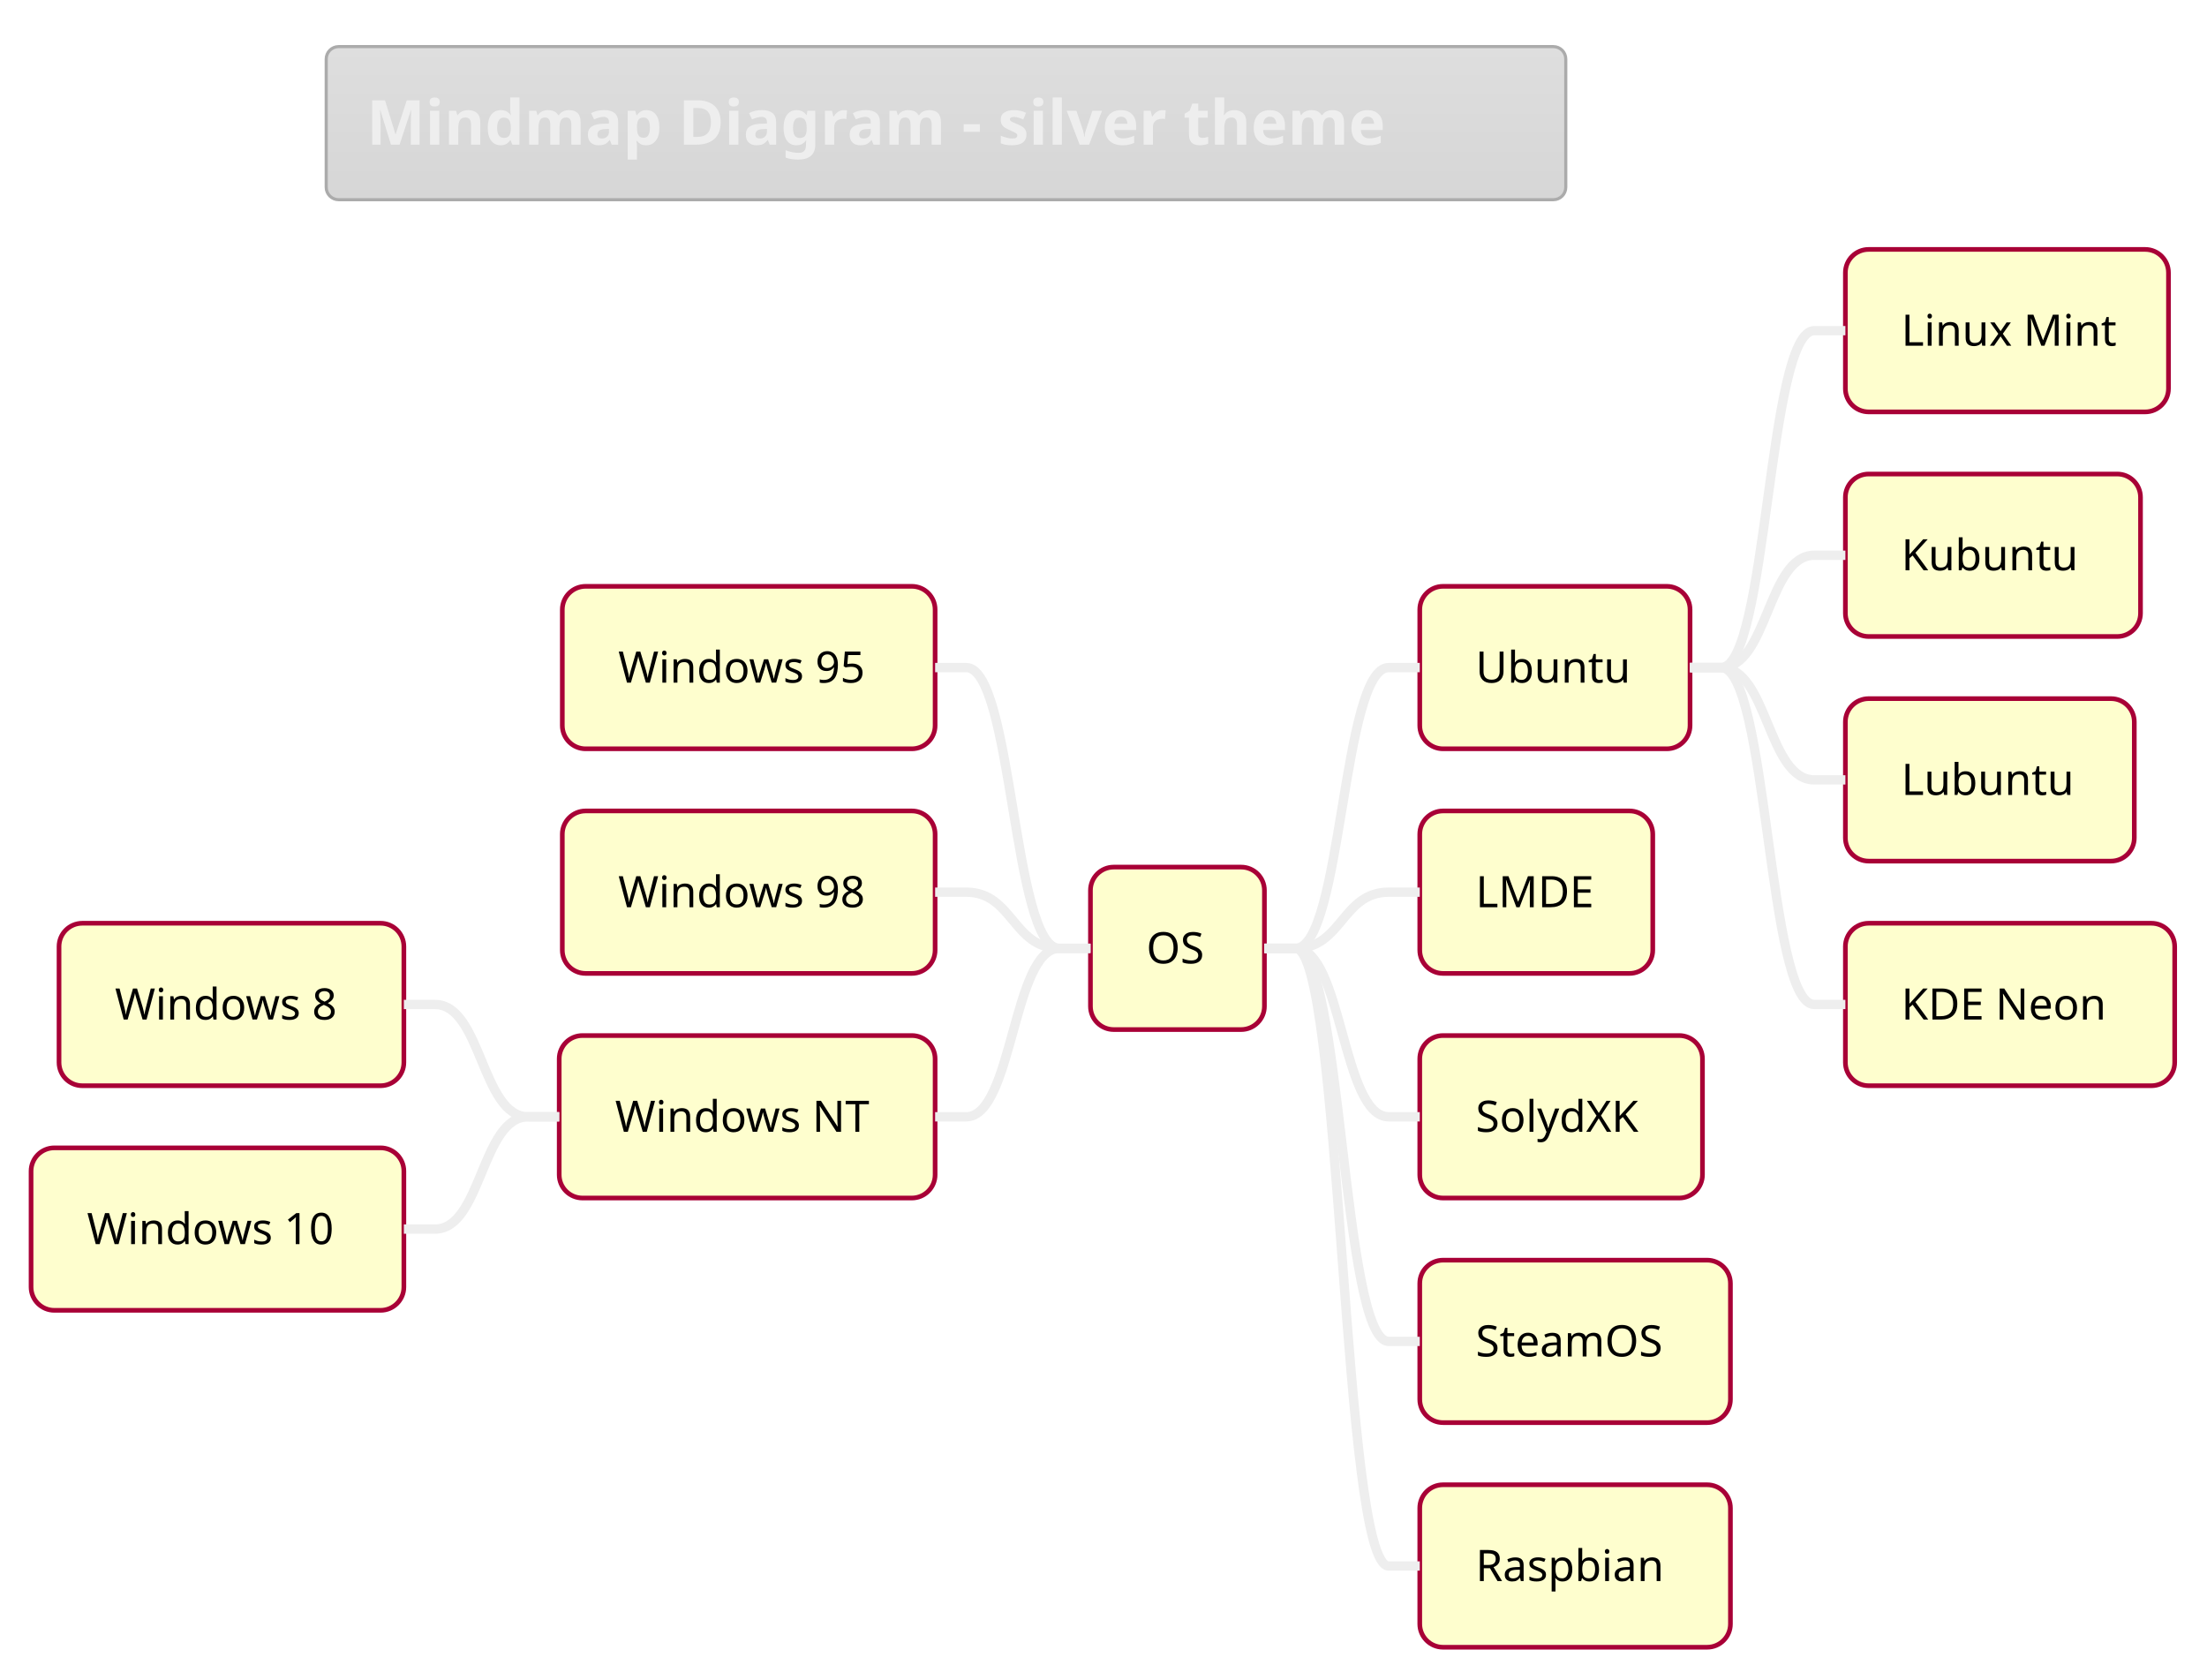
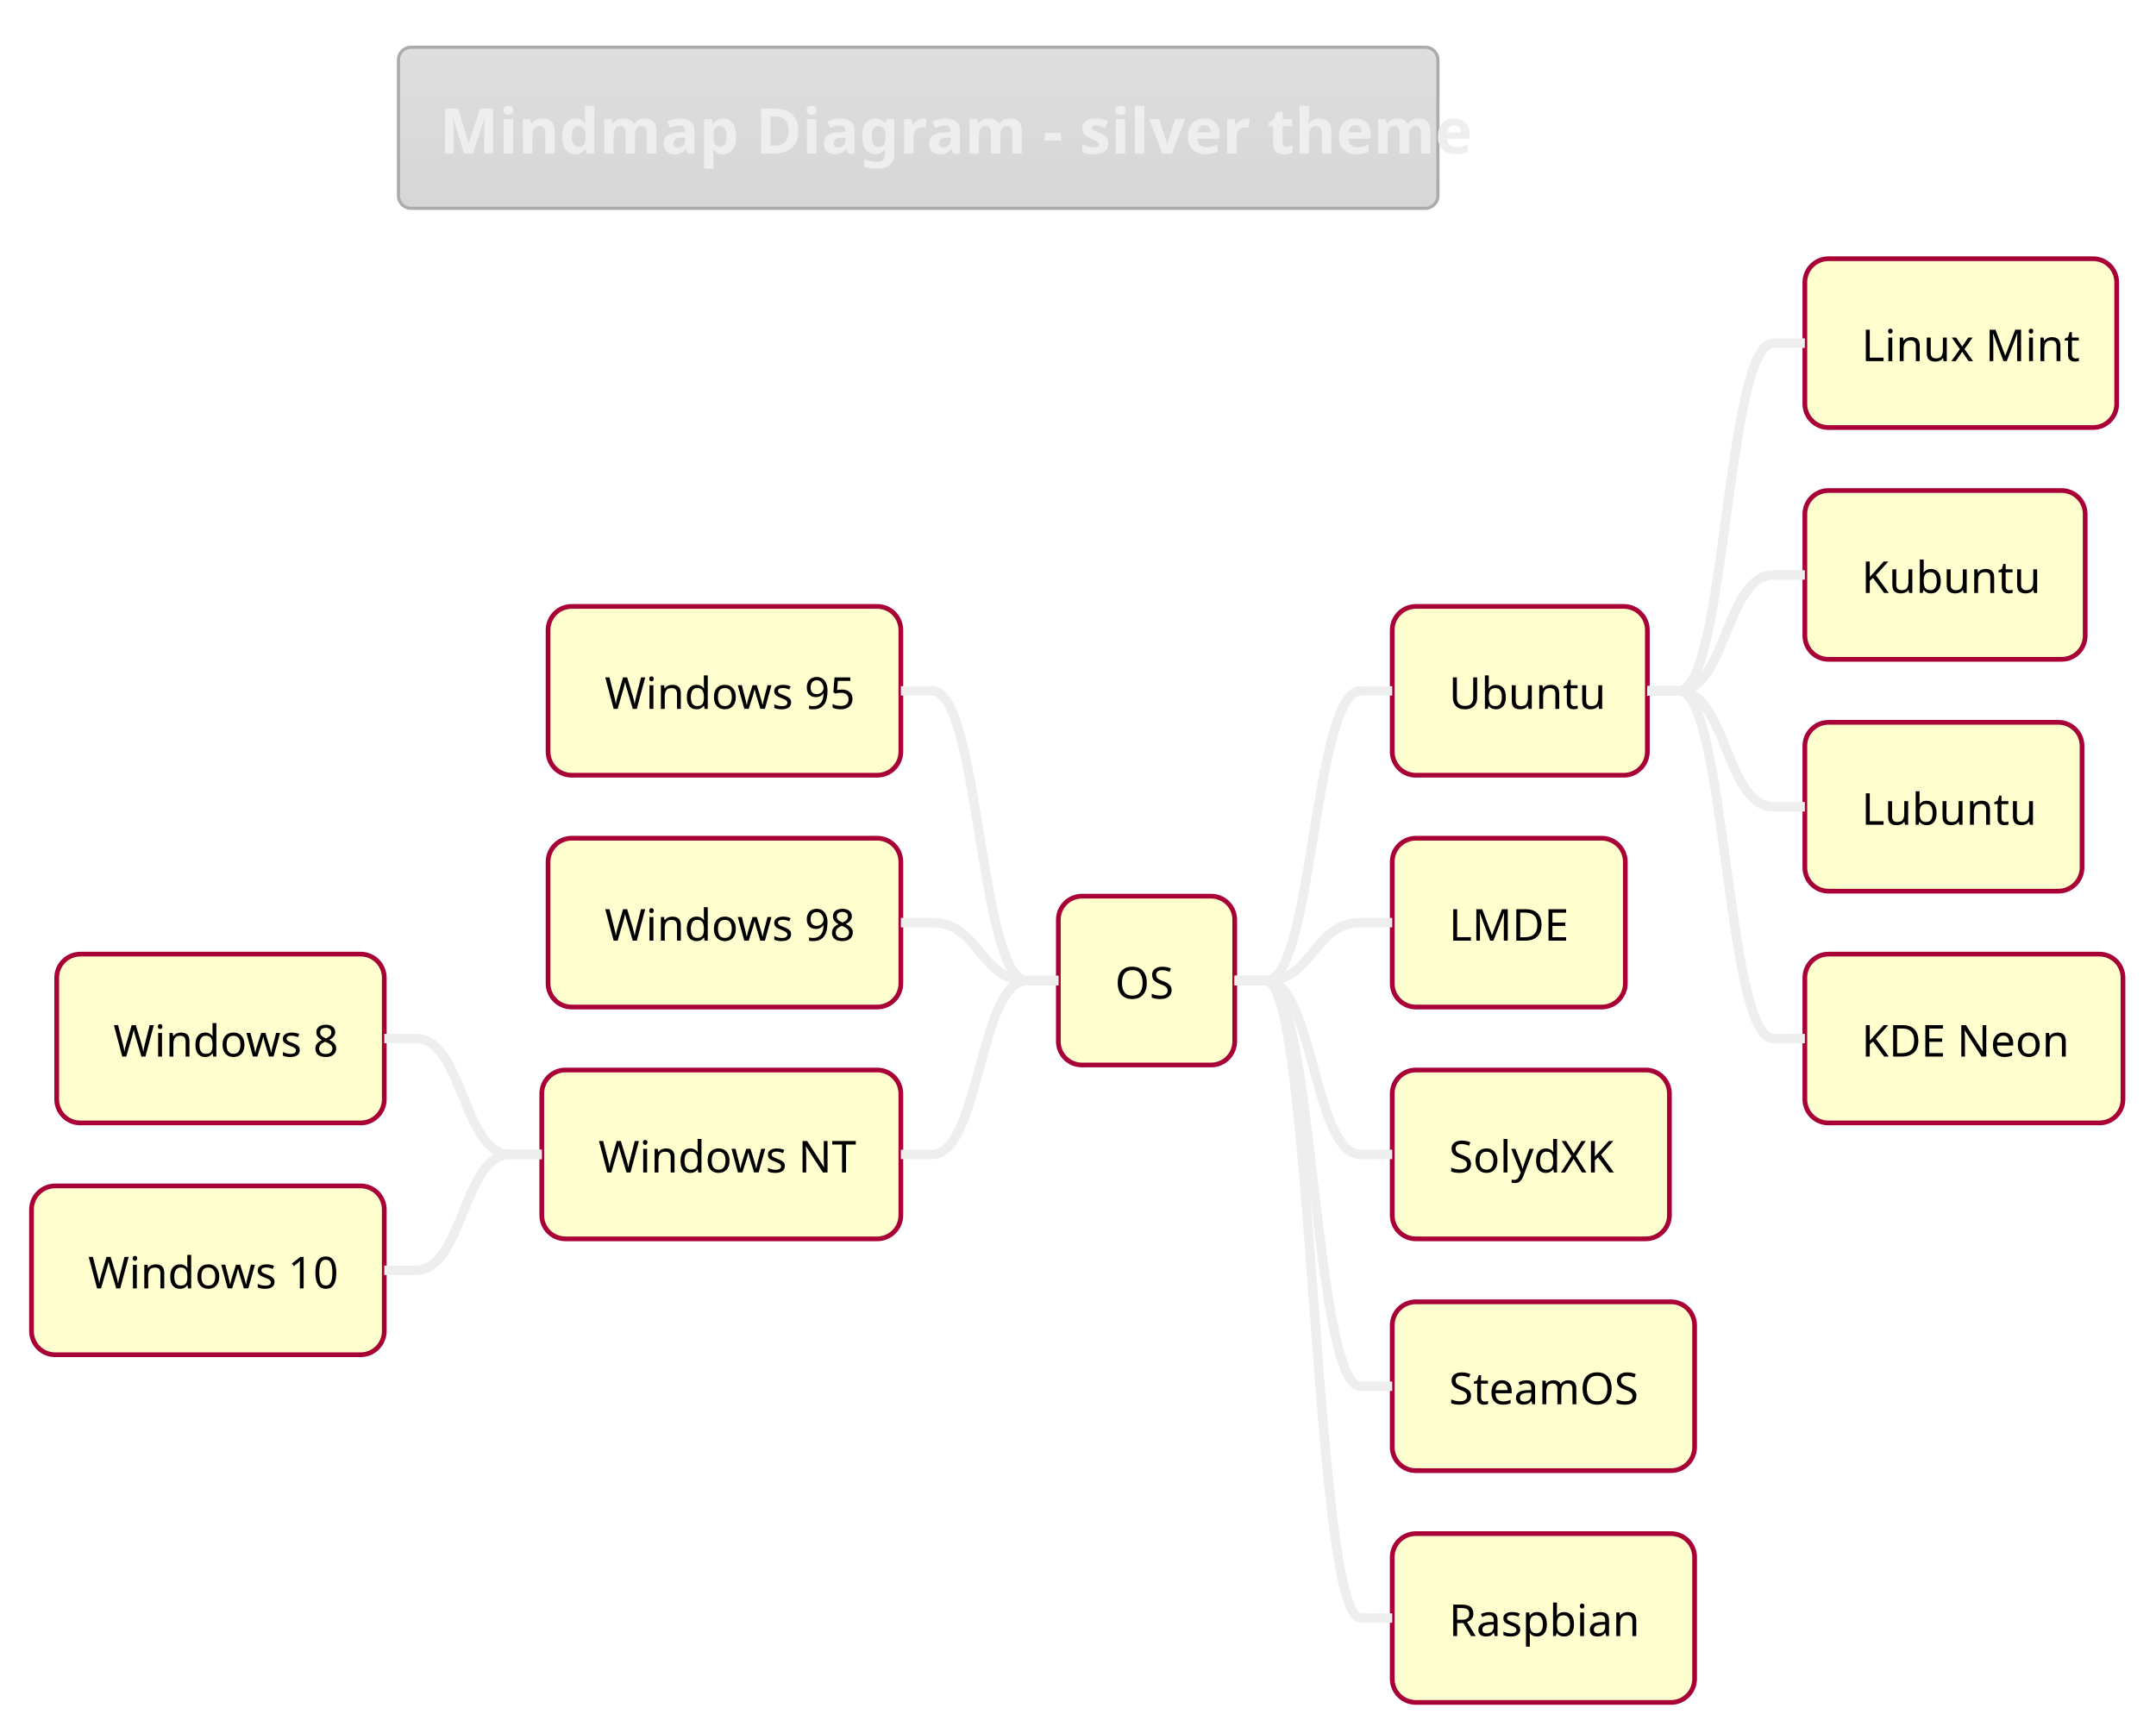
- <svg xmlns="http://www.w3.org/2000/svg" contentScriptType="application/ecmascript" contentStyleType="text/css" height="563.542px" preserveAspectRatio="none" style="width:740px;height:563px;" version="1.1" viewBox="0 0 740 563" width="740.625px" zoomAndPan="magnify">
+ <svg xmlns="http://www.w3.org/2000/svg" contentScriptType="application/ecmascript" contentStyleType="text/css" height="573.958px" preserveAspectRatio="none" style="width:713px;height:573px;" version="1.1" viewBox="0 0 713 573" width="713.542px" zoomAndPan="magnify">
  <defs>
-     <linearGradient id="g1k1lwtb1b99i40" x1="50%" x2="50%" y1="0%" y2="100%">
+     <linearGradient id="gjt5jxquktvdg0" x1="50%" x2="50%" y1="0%" y2="100%">
      <stop offset="0%" stop-color="#DEDEDE" />
      <stop offset="100%" stop-color="#D6D6D6" />
    </linearGradient>
  </defs>
  <g>
-     <rect fill="url(#g1k1lwtb1b99i40)" height="51.335" rx="4.167" ry="4.167" style="stroke: #ABABAB; stroke-width: 1.042;" width="415.625" x="109.375" y="15.625" />
-     <text fill="#EEEEEE" font-family="&quot;Verdana&quot;" font-size="20.833" font-weight="bold" lengthAdjust="spacingAndGlyphs" textLength="388.542" x="122.917" y="48.505">Mindmap Diagram - silver theme</text>
-     <rect fill="#FEFECE" height="54.476" rx="7.812" ry="7.812" style="stroke: #A80036; stroke-width: 1.562;" width="58.333" x="365.625" y="290.727" />
-     <text fill="#000000" font-family="&quot;Verdana&quot;" font-size="14.583" lengthAdjust="spacingAndGlyphs" textLength="20.833" x="384.375" y="323.013">OS</text>
-     <rect fill="#FEFECE" height="54.476" rx="7.812" ry="7.812" style="stroke: #A80036; stroke-width: 1.562;" width="90.625" x="476.042" y="196.59" />
-     <text fill="#000000" font-family="&quot;Verdana&quot;" font-size="14.583" lengthAdjust="spacingAndGlyphs" textLength="53.125" x="494.792" y="228.877">Ubuntu</text>
-     <rect fill="#FEFECE" height="54.476" rx="7.812" ry="7.812" style="stroke: #A80036; stroke-width: 1.562;" width="108.333" x="618.75" y="83.626" />
-     <text fill="#000000" font-family="&quot;Verdana&quot;" font-size="14.583" lengthAdjust="spacingAndGlyphs" textLength="70.833" x="637.5" y="115.913">Linux Mint</text>
-     <path d="M566.667,223.828 L577.083,223.828 C592.708,223.828 592.708,110.864 608.333,110.864 L618.75,110.864 " fill="none" style="stroke: #EEEEEE; stroke-width: 3.125;" />
-     <rect fill="#FEFECE" height="54.476" rx="7.812" ry="7.812" style="stroke: #A80036; stroke-width: 1.562;" width="98.958" x="618.75" y="158.935" />
-     <text fill="#000000" font-family="&quot;Verdana&quot;" font-size="14.583" lengthAdjust="spacingAndGlyphs" textLength="61.458" x="637.5" y="191.222">Kubuntu</text>
-     <path d="M566.667,223.828 L577.083,223.828 C592.708,223.828 592.708,186.173 608.333,186.173 L618.75,186.173 " fill="none" style="stroke: #EEEEEE; stroke-width: 3.125;" />
-     <rect fill="#FEFECE" height="54.476" rx="7.812" ry="7.812" style="stroke: #A80036; stroke-width: 1.562;" width="96.875" x="618.75" y="234.245" />
-     <text fill="#000000" font-family="&quot;Verdana&quot;" font-size="14.583" lengthAdjust="spacingAndGlyphs" textLength="59.375" x="637.5" y="266.531">Lubuntu</text>
-     <path d="M566.667,223.828 L577.083,223.828 C592.708,223.828 592.708,261.483 608.333,261.483 L618.75,261.483 " fill="none" style="stroke: #EEEEEE; stroke-width: 3.125;" />
-     <rect fill="#FEFECE" height="54.476" rx="7.812" ry="7.812" style="stroke: #A80036; stroke-width: 1.562;" width="110.417" x="618.75" y="309.554" />
-     <text fill="#000000" font-family="&quot;Verdana&quot;" font-size="14.583" lengthAdjust="spacingAndGlyphs" textLength="72.917" x="637.5" y="341.841">KDE Neon</text>
-     <path d="M566.667,223.828 L577.083,223.828 C592.708,223.828 592.708,336.792 608.333,336.792 L618.75,336.792 " fill="none" style="stroke: #EEEEEE; stroke-width: 3.125;" />
-     <path d="M423.958,317.965 L434.375,317.965 C450,317.965 450,223.828 465.625,223.828 L476.042,223.828 " fill="none" style="stroke: #EEEEEE; stroke-width: 3.125;" />
-     <rect fill="#FEFECE" height="54.476" rx="7.812" ry="7.812" style="stroke: #A80036; stroke-width: 1.562;" width="78.125" x="476.042" y="271.899" />
-     <text fill="#000000" font-family="&quot;Verdana&quot;" font-size="14.583" lengthAdjust="spacingAndGlyphs" textLength="40.625" x="494.792" y="304.186">LMDE</text>
-     <path d="M423.958,317.965 L434.375,317.965 C450,317.965 450,299.137 465.625,299.137 L476.042,299.137 " fill="none" style="stroke: #EEEEEE; stroke-width: 3.125;" />
-     <rect fill="#FEFECE" height="54.476" rx="7.812" ry="7.812" style="stroke: #A80036; stroke-width: 1.562;" width="94.792" x="476.042" y="347.209" />
-     <text fill="#000000" font-family="&quot;Verdana&quot;" font-size="14.583" lengthAdjust="spacingAndGlyphs" textLength="57.292" x="494.792" y="379.495">SolydXK</text>
-     <path d="M423.958,317.965 L434.375,317.965 C450,317.965 450,374.447 465.625,374.447 L476.042,374.447 " fill="none" style="stroke: #EEEEEE; stroke-width: 3.125;" />
-     <rect fill="#FEFECE" height="54.476" rx="7.812" ry="7.812" style="stroke: #A80036; stroke-width: 1.562;" width="104.167" x="476.042" y="422.518" />
-     <text fill="#000000" font-family="&quot;Verdana&quot;" font-size="14.583" lengthAdjust="spacingAndGlyphs" textLength="66.667" x="494.792" y="454.805">SteamOS</text>
-     <path d="M423.958,317.965 L434.375,317.965 C450,317.965 450,449.756 465.625,449.756 L476.042,449.756 " fill="none" style="stroke: #EEEEEE; stroke-width: 3.125;" />
-     <rect fill="#FEFECE" height="54.476" rx="7.812" ry="7.812" style="stroke: #A80036; stroke-width: 1.562;" width="104.167" x="476.042" y="497.827" />
-     <text fill="#000000" font-family="&quot;Verdana&quot;" font-size="14.583" lengthAdjust="spacingAndGlyphs" textLength="66.667" x="494.792" y="530.114">Raspbian</text>
-     <path d="M423.958,317.965 L434.375,317.965 C450,317.965 450,525.065 465.625,525.065 L476.042,525.065 " fill="none" style="stroke: #EEEEEE; stroke-width: 3.125;" />
-     <rect fill="#FEFECE" height="54.476" rx="7.812" ry="7.812" style="stroke: #A80036; stroke-width: 1.562;" width="125" x="188.542" y="196.59" />
-     <text fill="#000000" font-family="&quot;Verdana&quot;" font-size="14.583" lengthAdjust="spacingAndGlyphs" textLength="87.5" x="207.292" y="228.877">Windows 95</text>
-     <path d="M365.625,317.965 L355.208,317.965 C339.583,317.965 339.583,223.828 323.958,223.828 L313.542,223.828 " fill="none" style="stroke: #EEEEEE; stroke-width: 3.125;" />
-     <rect fill="#FEFECE" height="54.476" rx="7.812" ry="7.812" style="stroke: #A80036; stroke-width: 1.562;" width="125" x="188.542" y="271.899" />
-     <text fill="#000000" font-family="&quot;Verdana&quot;" font-size="14.583" lengthAdjust="spacingAndGlyphs" textLength="87.5" x="207.292" y="304.186">Windows 98</text>
-     <path d="M365.625,317.965 L355.208,317.965 C339.583,317.965 339.583,299.137 323.958,299.137 L313.542,299.137 " fill="none" style="stroke: #EEEEEE; stroke-width: 3.125;" />
-     <rect fill="#FEFECE" height="54.476" rx="7.812" ry="7.812" style="stroke: #A80036; stroke-width: 1.562;" width="126.042" x="187.5" y="347.209" />
-     <text fill="#000000" font-family="&quot;Verdana&quot;" font-size="14.583" lengthAdjust="spacingAndGlyphs" textLength="88.542" x="206.25" y="379.495">Windows NT</text>
-     <rect fill="#FEFECE" height="54.476" rx="7.812" ry="7.812" style="stroke: #A80036; stroke-width: 1.562;" width="115.625" x="19.792" y="309.554" />
-     <text fill="#000000" font-family="&quot;Verdana&quot;" font-size="14.583" lengthAdjust="spacingAndGlyphs" textLength="78.125" x="38.542" y="341.841">Windows 8</text>
-     <path d="M187.5,374.447 L177.083,374.447 C161.458,374.447 161.458,336.792 145.833,336.792 L135.417,336.792 " fill="none" style="stroke: #EEEEEE; stroke-width: 3.125;" />
-     <rect fill="#FEFECE" height="54.476" rx="7.812" ry="7.812" style="stroke: #A80036; stroke-width: 1.562;" width="125" x="10.417" y="384.863" />
-     <text fill="#000000" font-family="&quot;Verdana&quot;" font-size="14.583" lengthAdjust="spacingAndGlyphs" textLength="87.5" x="29.167" y="417.15">Windows 10</text>
-     <path d="M187.5,374.447 L177.083,374.447 C161.458,374.447 161.458,412.101 145.833,412.101 L135.417,412.101 " fill="none" style="stroke: #EEEEEE; stroke-width: 3.125;" />
-     <path d="M365.625,317.965 L355.208,317.965 C339.583,317.965 339.583,374.447 323.958,374.447 L313.542,374.447 " fill="none" style="stroke: #EEEEEE; stroke-width: 3.125;" />
+     <rect fill="url(#gjt5jxquktvdg0)" height="53.288" rx="4.167" ry="4.167" style="stroke: #ABABAB; stroke-width: 1.042;" width="343.75" x="131.771" y="15.625" />
+     <text fill="#EEEEEE" font-family="&quot;Verdana&quot;" font-size="20.833" font-weight="bold" lengthAdjust="spacingAndGlyphs" textLength="316.667" x="145.312" y="50.794">Mindmap Diagram - silver theme</text>
+     <rect fill="#FEFECE" height="55.843" rx="7.812" ry="7.812" style="stroke: #A80036; stroke-width: 1.562;" width="58.333" x="350" y="296.44" />
+     <text fill="#000000" font-family="&quot;Verdana&quot;" font-size="14.583" lengthAdjust="spacingAndGlyphs" textLength="20.833" x="368.75" y="330.328">OS</text>
+     <rect fill="#FEFECE" height="55.843" rx="7.812" ry="7.812" style="stroke: #A80036; stroke-width: 1.562;" width="84.375" x="460.417" y="200.594" />
+     <text fill="#000000" font-family="&quot;Verdana&quot;" font-size="14.583" lengthAdjust="spacingAndGlyphs" textLength="46.875" x="479.167" y="234.483">Ubuntu</text>
+     <rect fill="#FEFECE" height="55.843" rx="7.812" ry="7.812" style="stroke: #A80036; stroke-width: 1.562;" width="103.125" x="596.875" y="85.579" />
+     <text fill="#000000" font-family="&quot;Verdana&quot;" font-size="14.583" lengthAdjust="spacingAndGlyphs" textLength="65.625" x="615.625" y="119.468">Linux Mint</text>
+     <path d="M544.792,228.516 L555.208,228.516 C570.833,228.516 570.833,113.501 586.458,113.501 L596.875,113.501 " fill="none" style="stroke: #EEEEEE; stroke-width: 3.125;" />
+     <rect fill="#FEFECE" height="55.843" rx="7.812" ry="7.812" style="stroke: #A80036; stroke-width: 1.562;" width="92.708" x="596.875" y="162.256" />
+     <text fill="#000000" font-family="&quot;Verdana&quot;" font-size="14.583" lengthAdjust="spacingAndGlyphs" textLength="55.208" x="615.625" y="196.145">Kubuntu</text>
+     <path d="M544.792,228.516 L555.208,228.516 C570.833,228.516 570.833,190.177 586.458,190.177 L596.875,190.177 " fill="none" style="stroke: #EEEEEE; stroke-width: 3.125;" />
+     <rect fill="#FEFECE" height="55.843" rx="7.812" ry="7.812" style="stroke: #A80036; stroke-width: 1.562;" width="91.667" x="596.875" y="238.932" />
+     <text fill="#000000" font-family="&quot;Verdana&quot;" font-size="14.583" lengthAdjust="spacingAndGlyphs" textLength="54.167" x="615.625" y="272.821">Lubuntu</text>
+     <path d="M544.792,228.516 L555.208,228.516 C570.833,228.516 570.833,266.854 586.458,266.854 L596.875,266.854 " fill="none" style="stroke: #EEEEEE; stroke-width: 3.125;" />
+     <rect fill="#FEFECE" height="55.843" rx="7.812" ry="7.812" style="stroke: #A80036; stroke-width: 1.562;" width="105.208" x="596.875" y="315.609" />
+     <text fill="#000000" font-family="&quot;Verdana&quot;" font-size="14.583" lengthAdjust="spacingAndGlyphs" textLength="67.708" x="615.625" y="349.498">KDE Neon</text>
+     <path d="M544.792,228.516 L555.208,228.516 C570.833,228.516 570.833,343.53 586.458,343.53 L596.875,343.53 " fill="none" style="stroke: #EEEEEE; stroke-width: 3.125;" />
+     <path d="M408.333,324.361 L418.75,324.361 C434.375,324.361 434.375,228.516 450,228.516 L460.417,228.516 " fill="none" style="stroke: #EEEEEE; stroke-width: 3.125;" />
+     <rect fill="#FEFECE" height="55.843" rx="7.812" ry="7.812" style="stroke: #A80036; stroke-width: 1.562;" width="77.083" x="460.417" y="277.271" />
+     <text fill="#000000" font-family="&quot;Verdana&quot;" font-size="14.583" lengthAdjust="spacingAndGlyphs" textLength="39.583" x="479.167" y="311.159">LMDE</text>
+     <path d="M408.333,324.361 L418.75,324.361 C434.375,324.361 434.375,305.192 450,305.192 L460.417,305.192 " fill="none" style="stroke: #EEEEEE; stroke-width: 3.125;" />
+     <rect fill="#FEFECE" height="55.843" rx="7.812" ry="7.812" style="stroke: #A80036; stroke-width: 1.562;" width="91.667" x="460.417" y="353.947" />
+     <text fill="#000000" font-family="&quot;Verdana&quot;" font-size="14.583" lengthAdjust="spacingAndGlyphs" textLength="54.167" x="479.167" y="387.836">SolydXK</text>
+     <path d="M408.333,324.361 L418.75,324.361 C434.375,324.361 434.375,381.868 450,381.868 L460.417,381.868 " fill="none" style="stroke: #EEEEEE; stroke-width: 3.125;" />
+     <rect fill="#FEFECE" height="55.843" rx="7.812" ry="7.812" style="stroke: #A80036; stroke-width: 1.562;" width="100" x="460.417" y="430.623" />
+     <text fill="#000000" font-family="&quot;Verdana&quot;" font-size="14.583" lengthAdjust="spacingAndGlyphs" textLength="62.5" x="479.167" y="464.512">SteamOS</text>
+     <path d="M408.333,324.361 L418.75,324.361 C434.375,324.361 434.375,458.545 450,458.545 L460.417,458.545 " fill="none" style="stroke: #EEEEEE; stroke-width: 3.125;" />
+     <rect fill="#FEFECE" height="55.843" rx="7.812" ry="7.812" style="stroke: #A80036; stroke-width: 1.562;" width="100" x="460.417" y="507.3" />
+     <text fill="#000000" font-family="&quot;Verdana&quot;" font-size="14.583" lengthAdjust="spacingAndGlyphs" textLength="62.5" x="479.167" y="541.189">Raspbian</text>
+     <path d="M408.333,324.361 L418.75,324.361 C434.375,324.361 434.375,535.221 450,535.221 L460.417,535.221 " fill="none" style="stroke: #EEEEEE; stroke-width: 3.125;" />
+     <rect fill="#FEFECE" height="55.843" rx="7.812" ry="7.812" style="stroke: #A80036; stroke-width: 1.562;" width="116.667" x="181.25" y="200.594" />
+     <text fill="#000000" font-family="&quot;Verdana&quot;" font-size="14.583" lengthAdjust="spacingAndGlyphs" textLength="79.167" x="200" y="234.483">Windows 95</text>
+     <path d="M350,324.361 L339.583,324.361 C323.958,324.361 323.958,228.516 308.333,228.516 L297.917,228.516 " fill="none" style="stroke: #EEEEEE; stroke-width: 3.125;" />
+     <rect fill="#FEFECE" height="55.843" rx="7.812" ry="7.812" style="stroke: #A80036; stroke-width: 1.562;" width="116.667" x="181.25" y="277.271" />
+     <text fill="#000000" font-family="&quot;Verdana&quot;" font-size="14.583" lengthAdjust="spacingAndGlyphs" textLength="79.167" x="200" y="311.159">Windows 98</text>
+     <path d="M350,324.361 L339.583,324.361 C323.958,324.361 323.958,305.192 308.333,305.192 L297.917,305.192 " fill="none" style="stroke: #EEEEEE; stroke-width: 3.125;" />
+     <rect fill="#FEFECE" height="55.843" rx="7.812" ry="7.812" style="stroke: #A80036; stroke-width: 1.562;" width="118.75" x="179.167" y="353.947" />
+     <text fill="#000000" font-family="&quot;Verdana&quot;" font-size="14.583" lengthAdjust="spacingAndGlyphs" textLength="81.25" x="197.917" y="387.836">Windows NT</text>
+     <rect fill="#FEFECE" height="55.843" rx="7.812" ry="7.812" style="stroke: #A80036; stroke-width: 1.562;" width="108.333" x="18.75" y="315.609" />
+     <text fill="#000000" font-family="&quot;Verdana&quot;" font-size="14.583" lengthAdjust="spacingAndGlyphs" textLength="70.833" x="37.5" y="349.498">Windows 8</text>
+     <path d="M179.167,381.868 L168.75,381.868 C153.125,381.868 153.125,343.53 137.5,343.53 L127.083,343.53 " fill="none" style="stroke: #EEEEEE; stroke-width: 3.125;" />
+     <rect fill="#FEFECE" height="55.843" rx="7.812" ry="7.812" style="stroke: #A80036; stroke-width: 1.562;" width="116.667" x="10.417" y="392.285" />
+     <text fill="#000000" font-family="&quot;Verdana&quot;" font-size="14.583" lengthAdjust="spacingAndGlyphs" textLength="79.167" x="29.167" y="426.174">Windows 10</text>
+     <path d="M179.167,381.868 L168.75,381.868 C153.125,381.868 153.125,420.207 137.5,420.207 L127.083,420.207 " fill="none" style="stroke: #EEEEEE; stroke-width: 3.125;" />
+     <path d="M350,324.361 L339.583,324.361 C323.958,324.361 323.958,381.868 308.333,381.868 L297.917,381.868 " fill="none" style="stroke: #EEEEEE; stroke-width: 3.125;" />
  </g>
</svg>
